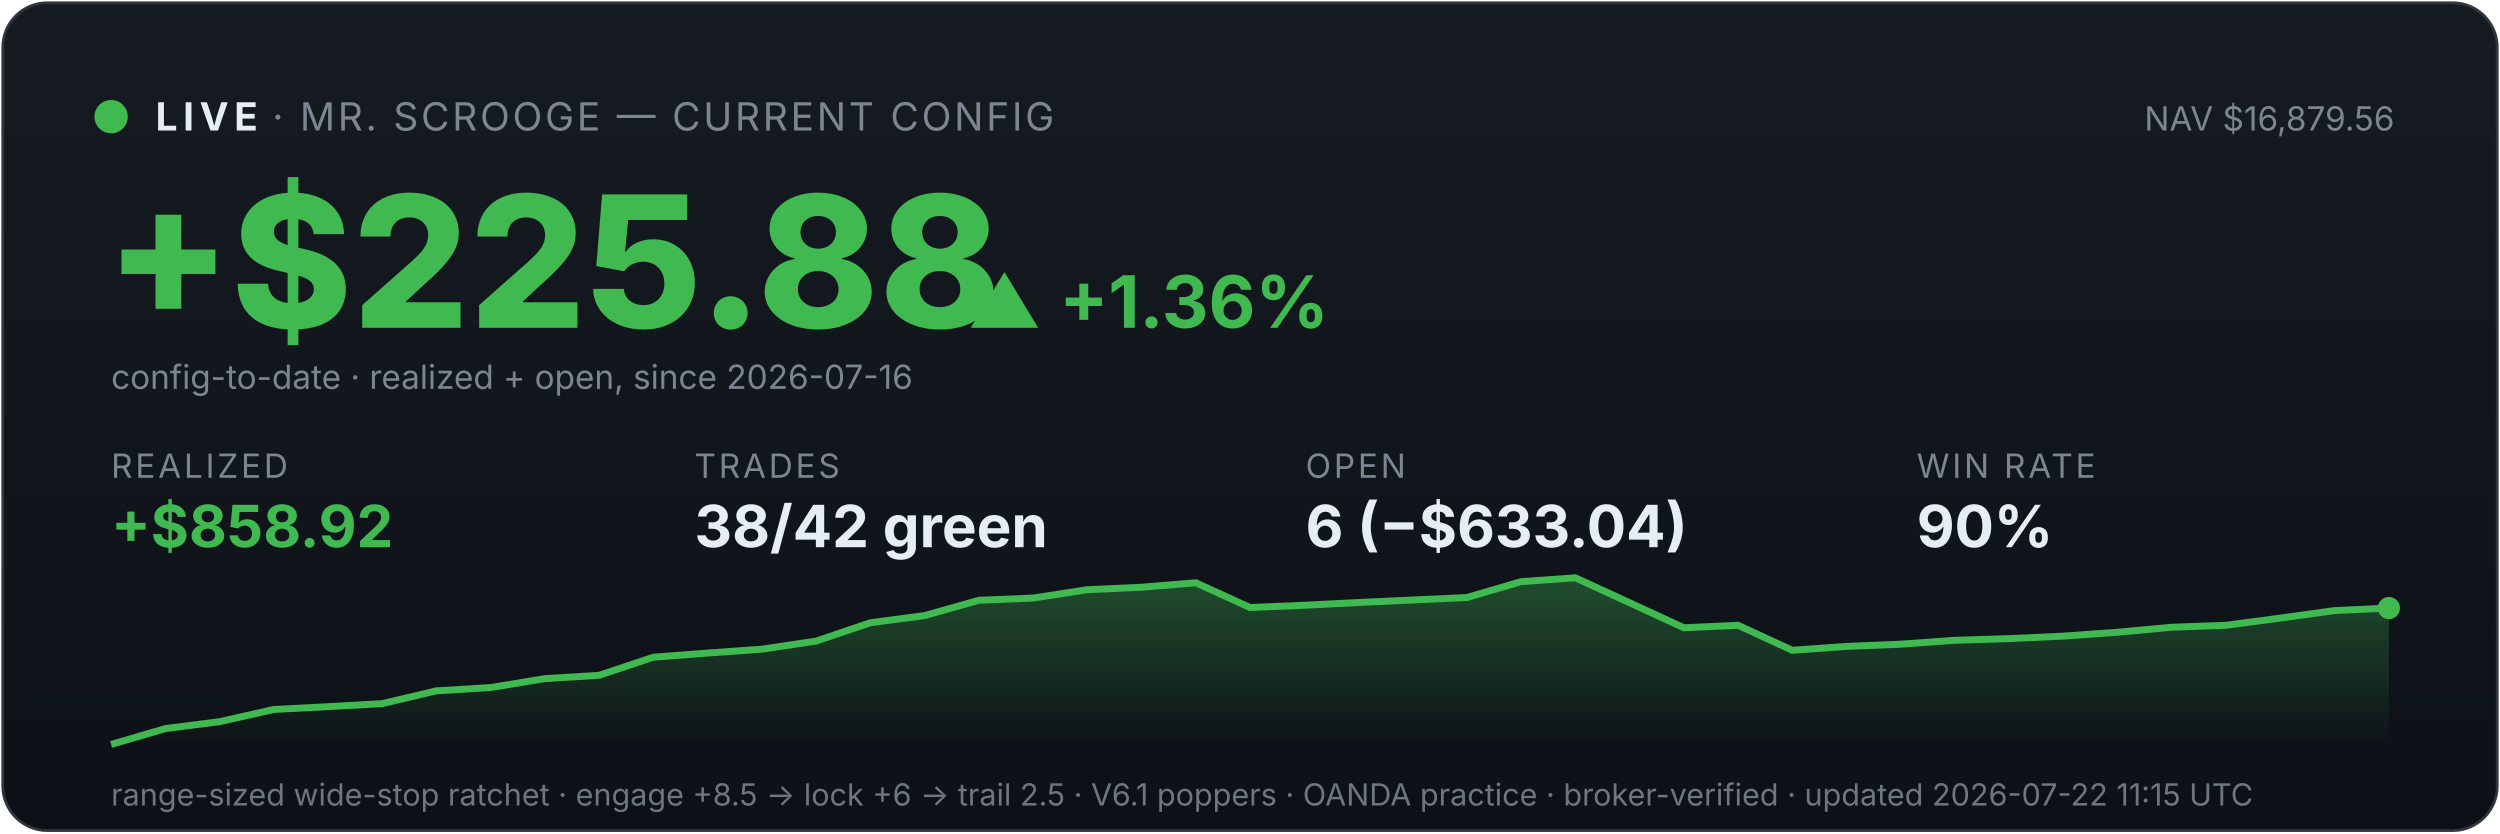
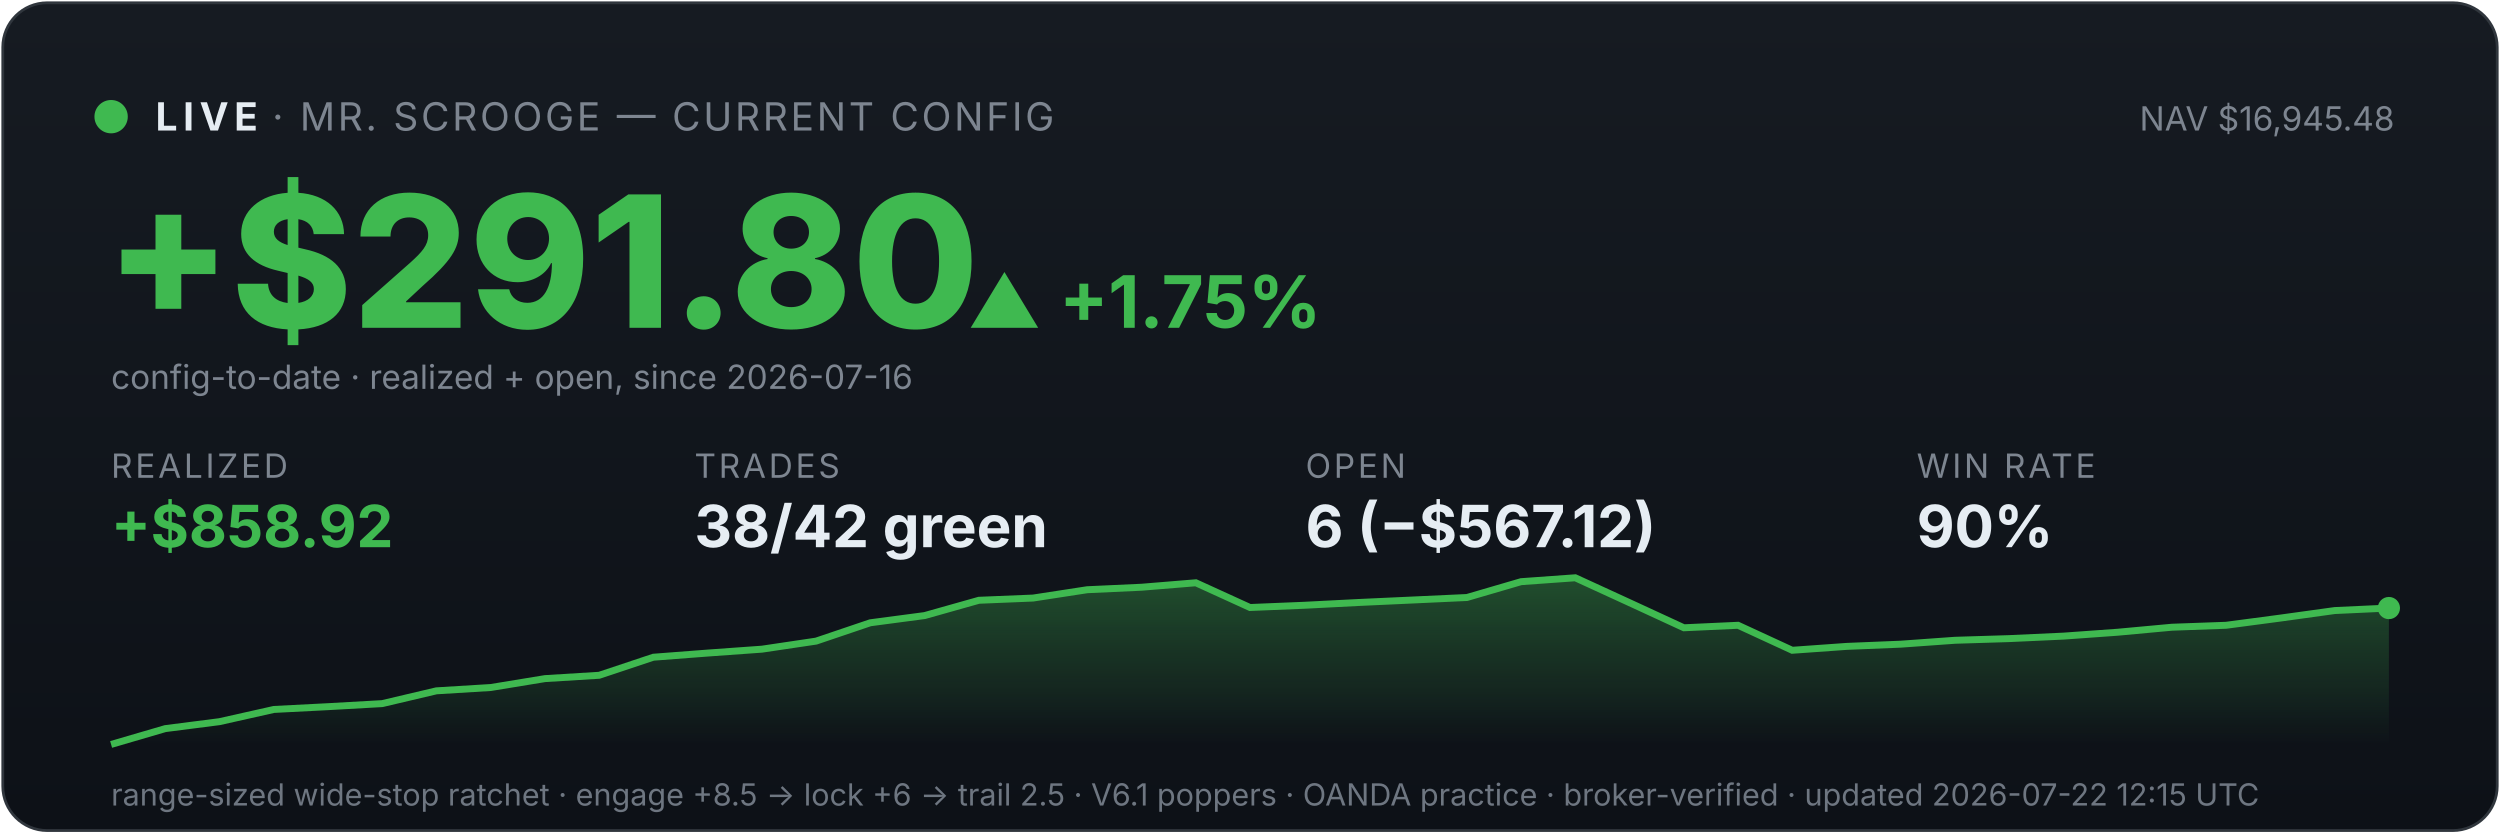
<svg xmlns="http://www.w3.org/2000/svg" viewBox="0 0 900 300" width="100%" font-family="system-ui,-apple-system,sans-serif">
  <defs>
    <linearGradient id="bg" x1="0" y1="0" x2="0" y2="1">
      <stop offset="0" stop-color="#161b22" />
      <stop offset="1" stop-color="#0d1117" />
    </linearGradient>
    <linearGradient id="fill" x1="0" y1="0" x2="0" y2="1">
      <stop offset="0" stop-color="#3fb950" stop-opacity="0.35" />
      <stop offset="1" stop-color="#3fb950" stop-opacity="0" />
    </linearGradient>
  </defs>
  <rect x="1" y="1" width="898" height="298" rx="16" fill="url(#bg)" stroke="#30363d" />
  <circle cx="40" cy="42" r="6" fill="#3fb950" />
  <text x="56" y="47" font-size="14" font-weight="700" fill="#e6edf3" letter-spacing="2">LIVE</text>
  <text x="98" y="47" font-size="14" fill="#7d8590" letter-spacing="1">· MR. SCROOGE — CURRENT CONFIG</text>
-   <text x="862" y="47" font-size="12" fill="#7d8590" text-anchor="end">NAV $16,879.56</text>
-   <text x="38" y="118" font-size="66" font-weight="800" fill="#3fb950">+$225.88</text>
-   <text x="348" y="118" font-size="26" font-weight="700" fill="#3fb950">▲ +1.36%</text>
+   <text x="862" y="47" font-size="12" fill="#7d8590" text-anchor="end">NAV $16,945.48</text>
+   <text x="38" y="118" font-size="66" font-weight="800" fill="#3fb950">+$291.80</text>
+   <text x="348" y="118" font-size="26" font-weight="700" fill="#3fb950">▲ +1.75%</text>
  <text x="40" y="140" font-size="12" fill="#7d8590">config-to-date · realized + open, since 2026-07-16</text>
  <text x="40" y="172" font-family="system-ui,-apple-system,sans-serif" font-size="12" fill="#7d8590" letter-spacing="1">REALIZED</text>
  <text x="40" y="197" font-family="system-ui,-apple-system,sans-serif" font-size="21" font-weight="700" fill="#3fb950">+$858.92</text>
  <text x="250" y="172" font-family="system-ui,-apple-system,sans-serif" font-size="12" fill="#7d8590" letter-spacing="1">TRADES</text>
  <text x="250" y="197" font-family="system-ui,-apple-system,sans-serif" font-size="21" font-weight="700" fill="#e6edf3">38/42 green</text>
  <text x="470" y="172" font-family="system-ui,-apple-system,sans-serif" font-size="12" fill="#7d8590" letter-spacing="1">OPEN</text>
-   <text x="470" y="197" font-family="system-ui,-apple-system,sans-serif" font-size="21" font-weight="700" fill="#e6edf3">6 (−$633.04)</text>
+   <text x="470" y="197" font-family="system-ui,-apple-system,sans-serif" font-size="21" font-weight="700" fill="#e6edf3">6 (−$567.12)</text>
  <text x="690" y="172" font-family="system-ui,-apple-system,sans-serif" font-size="12" fill="#7d8590" letter-spacing="1">WIN RATE</text>
  <text x="690" y="197" font-family="system-ui,-apple-system,sans-serif" font-size="21" font-weight="700" fill="#e6edf3">90%</text>
  <polygon points="40,268 40.0,268.0 59.5,262.3 79.0,259.8 98.6,255.4 118.1,254.4 137.6,253.3 157.1,248.7 176.7,247.5 196.2,244.3 215.7,243.1 235.2,236.6 254.8,235.1 274.3,233.7 293.8,230.8 313.3,224.2 332.9,221.6 352.4,216.1 371.9,215.3 391.4,212.3 411.0,211.4 430.5,209.8 450.0,218.7 469.5,217.9 489.0,216.9 508.6,216.0 528.1,215.1 547.6,209.4 567.1,208.0 586.7,217.0 606.2,226.0 625.7,225.1 645.2,234.1 664.8,232.7 684.3,231.9 703.8,230.5 723.3,229.9 742.9,229.0 762.4,227.6 781.9,225.8 801.4,225.1 821.0,222.5 840.5,219.8 860.0,218.9 860,268" fill="url(#fill)" />
  <polyline points="40.0,268.0 59.5,262.3 79.0,259.8 98.6,255.4 118.1,254.4 137.6,253.3 157.1,248.7 176.7,247.5 196.2,244.3 215.7,243.1 235.2,236.6 254.8,235.1 274.3,233.7 293.8,230.8 313.3,224.2 332.9,221.6 352.4,216.1 371.9,215.3 391.4,212.3 411.0,211.4 430.5,209.8 450.0,218.7 469.5,217.9 489.0,216.9 508.6,216.0 528.1,215.1 547.6,209.4 567.1,208.0 586.7,217.0 606.2,226.0 625.7,225.1 645.2,234.1 664.8,232.7 684.3,231.9 703.8,230.5 723.3,229.9 742.9,229.0 762.4,227.6 781.9,225.8 801.4,225.1 821.0,222.5 840.5,219.8 860.0,218.9" fill="none" stroke="#3fb950" stroke-width="2.5" />
  <circle cx="860.0" cy="218.9" r="4" fill="#3fb950" />
-   <text x="40" y="290" font-size="11" fill="#6e7681">range-sized wide-stop ratchet · engage +8.5 → lock +6 → trail 2.5 · V6.1 poppers · OANDA practice · broker-verified · updated 2026-07-22 11:15 UTC</text>
+   <text x="40" y="290" font-size="11" fill="#6e7681">range-sized wide-stop ratchet · engage +8.5 → lock +6 → trail 2.5 · V6.1 poppers · OANDA practice · broker-verified · updated 2026-07-22 12:15 UTC</text>
</svg>
